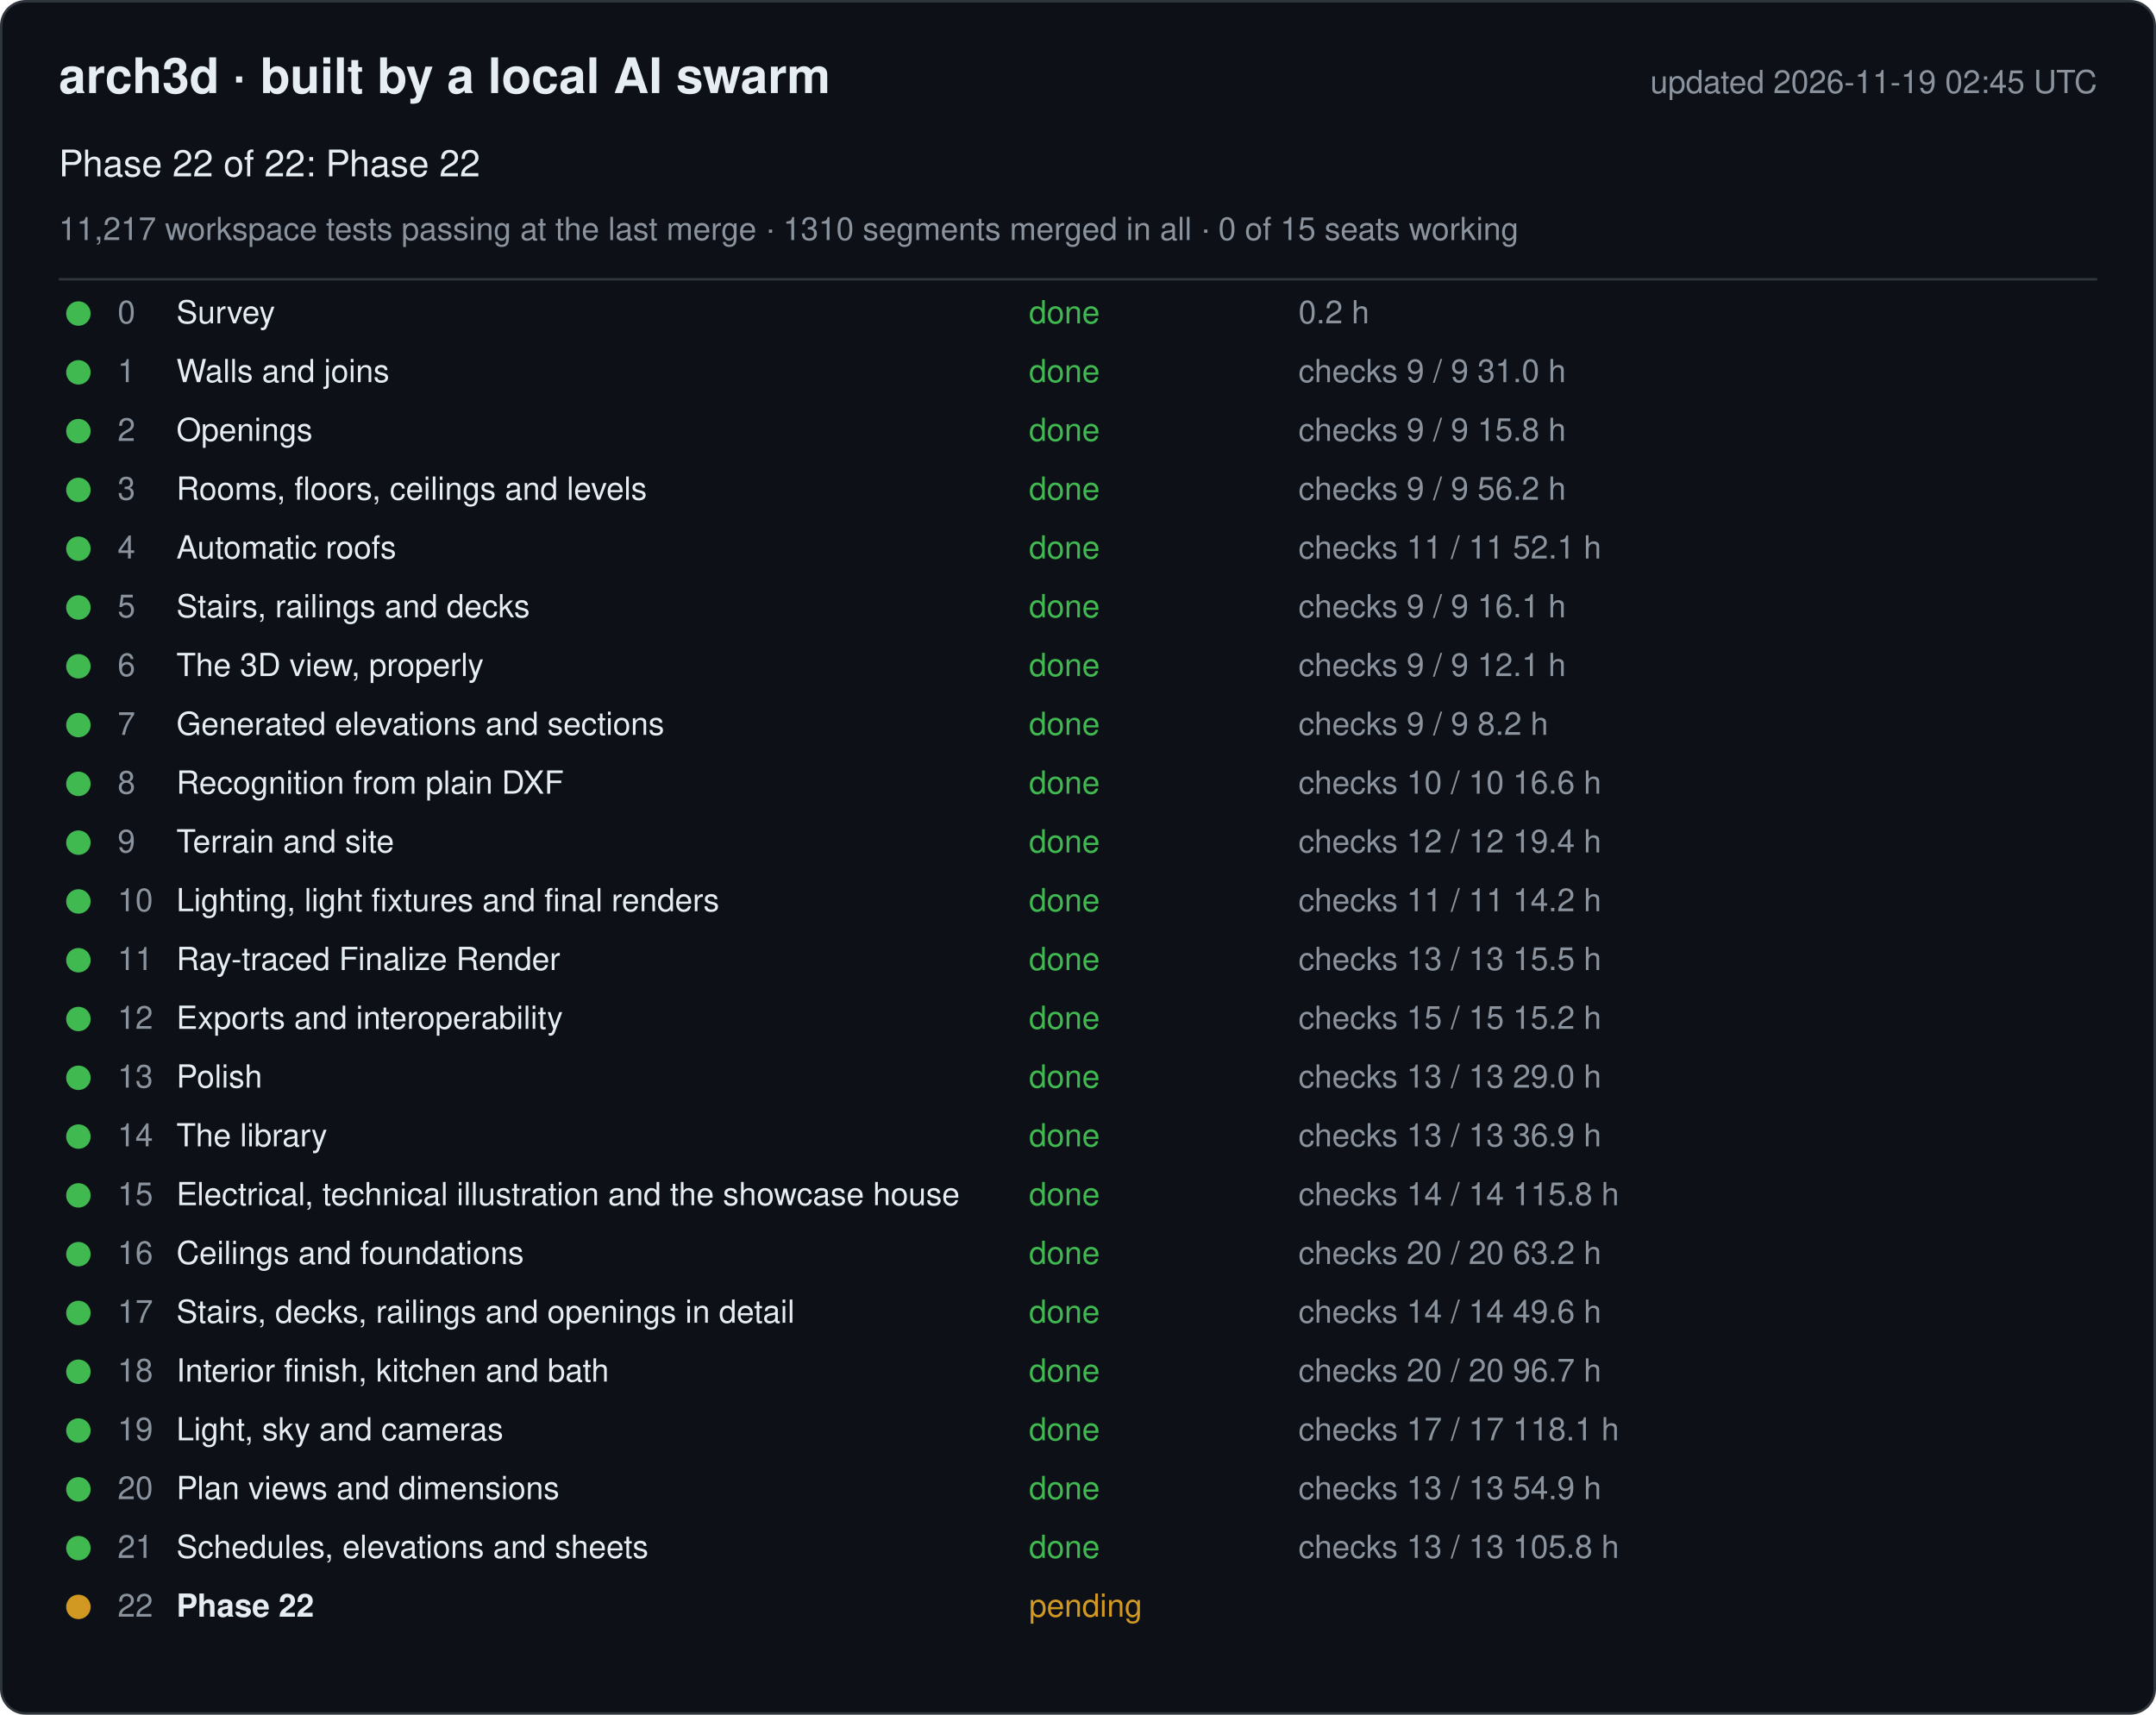
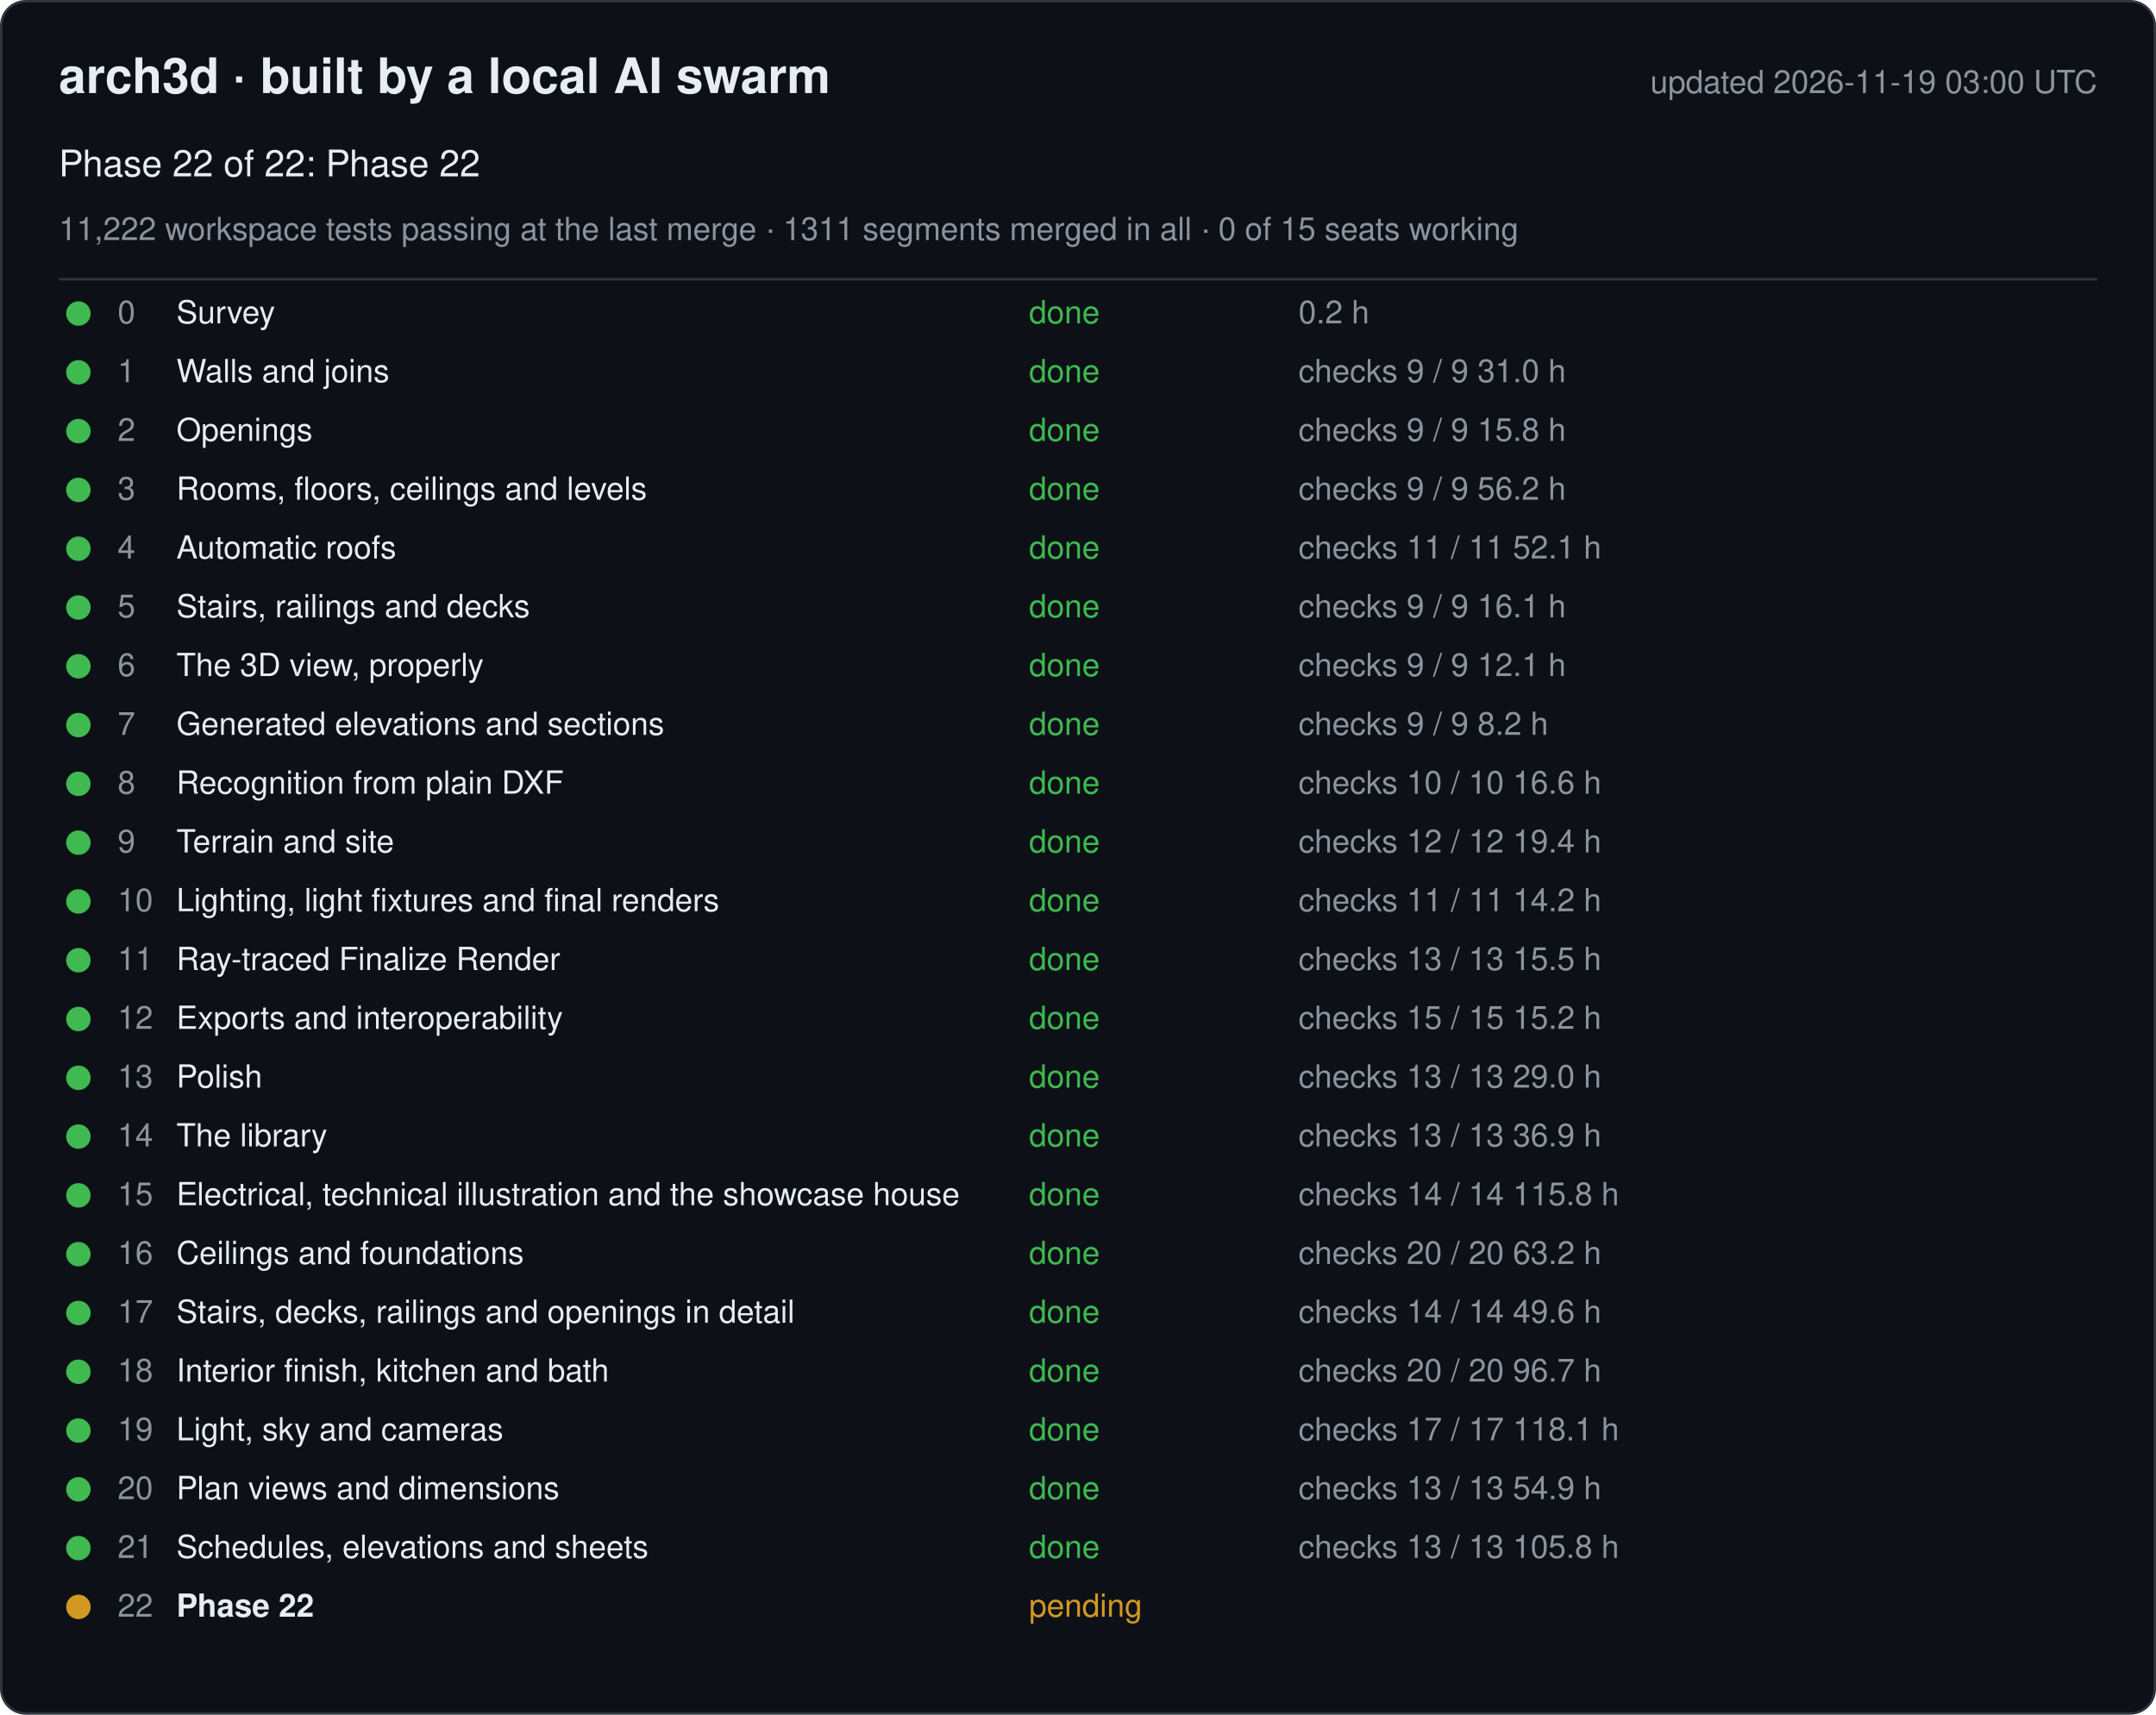
<svg xmlns="http://www.w3.org/2000/svg" width="880" height="700" viewBox="0 0 880 700" font-family="-apple-system, Segoe UI, Helvetica, Arial, sans-serif">
  <rect x="0.5" y="0.5" width="879" height="699" rx="10" fill="#0d1117" stroke="#30363d" />
  <text x="24" y="38" font-size="20" font-weight="600" fill="#e6edf3">arch3d · built by a local AI swarm</text>
-   <text x="856" y="38" font-size="13" fill="#8b949e" text-anchor="end">updated 2026-11-19 02:45 UTC</text>
+   <text x="856" y="38" font-size="13" fill="#8b949e" text-anchor="end">updated 2026-11-19 03:00 UTC</text>
  <text x="24" y="72" font-size="15" fill="#e6edf3">Phase 22 of 22: Phase 22</text>
-   <text x="24" y="98" font-size="13" fill="#8b949e">11,217 workspace tests passing at the last merge · 1310 segments merged in all · 0 of 15 seats working</text>
+   <text x="24" y="98" font-size="13" fill="#8b949e">11,222 workspace tests passing at the last merge · 1311 segments merged in all · 0 of 15 seats working</text>
  <line x1="24" y1="114" x2="856" y2="114" stroke="#30363d" />
  <g data-phase="0">
    <circle cx="32" cy="128" r="5" fill="#3fb950" />
    <text x="48" y="132" font-size="13" fill="#8b949e">0</text>
    <text x="72" y="132" font-size="13" fill="#e6edf3">Survey</text>
    <text x="420" y="132" font-size="13" fill="#3fb950">done</text>
    <text x="530" y="132" font-size="13" fill="#8b949e">0.2 h</text>
  </g>
  <g data-phase="1">
    <circle cx="32" cy="152" r="5" fill="#3fb950" />
    <text x="48" y="156" font-size="13" fill="#8b949e">1</text>
    <text x="72" y="156" font-size="13" fill="#e6edf3">Walls and joins</text>
    <text x="420" y="156" font-size="13" fill="#3fb950">done</text>
    <text x="530" y="156" font-size="13" fill="#8b949e">checks 9 / 9   31.0 h</text>
  </g>
  <g data-phase="2">
    <circle cx="32" cy="176" r="5" fill="#3fb950" />
    <text x="48" y="180" font-size="13" fill="#8b949e">2</text>
    <text x="72" y="180" font-size="13" fill="#e6edf3">Openings</text>
    <text x="420" y="180" font-size="13" fill="#3fb950">done</text>
    <text x="530" y="180" font-size="13" fill="#8b949e">checks 9 / 9   15.8 h</text>
  </g>
  <g data-phase="3">
    <circle cx="32" cy="200" r="5" fill="#3fb950" />
    <text x="48" y="204" font-size="13" fill="#8b949e">3</text>
    <text x="72" y="204" font-size="13" fill="#e6edf3">Rooms, floors, ceilings and levels</text>
    <text x="420" y="204" font-size="13" fill="#3fb950">done</text>
    <text x="530" y="204" font-size="13" fill="#8b949e">checks 9 / 9   56.2 h</text>
  </g>
  <g data-phase="4">
    <circle cx="32" cy="224" r="5" fill="#3fb950" />
    <text x="48" y="228" font-size="13" fill="#8b949e">4</text>
    <text x="72" y="228" font-size="13" fill="#e6edf3">Automatic roofs</text>
    <text x="420" y="228" font-size="13" fill="#3fb950">done</text>
    <text x="530" y="228" font-size="13" fill="#8b949e">checks 11 / 11   52.1 h</text>
  </g>
  <g data-phase="5">
    <circle cx="32" cy="248" r="5" fill="#3fb950" />
    <text x="48" y="252" font-size="13" fill="#8b949e">5</text>
    <text x="72" y="252" font-size="13" fill="#e6edf3">Stairs, railings and decks</text>
    <text x="420" y="252" font-size="13" fill="#3fb950">done</text>
    <text x="530" y="252" font-size="13" fill="#8b949e">checks 9 / 9   16.1 h</text>
  </g>
  <g data-phase="6">
    <circle cx="32" cy="272" r="5" fill="#3fb950" />
    <text x="48" y="276" font-size="13" fill="#8b949e">6</text>
    <text x="72" y="276" font-size="13" fill="#e6edf3">The 3D view, properly</text>
    <text x="420" y="276" font-size="13" fill="#3fb950">done</text>
    <text x="530" y="276" font-size="13" fill="#8b949e">checks 9 / 9   12.1 h</text>
  </g>
  <g data-phase="7">
    <circle cx="32" cy="296" r="5" fill="#3fb950" />
    <text x="48" y="300" font-size="13" fill="#8b949e">7</text>
    <text x="72" y="300" font-size="13" fill="#e6edf3">Generated elevations and sections</text>
    <text x="420" y="300" font-size="13" fill="#3fb950">done</text>
    <text x="530" y="300" font-size="13" fill="#8b949e">checks 9 / 9   8.2 h</text>
  </g>
  <g data-phase="8">
    <circle cx="32" cy="320" r="5" fill="#3fb950" />
    <text x="48" y="324" font-size="13" fill="#8b949e">8</text>
    <text x="72" y="324" font-size="13" fill="#e6edf3">Recognition from plain DXF</text>
    <text x="420" y="324" font-size="13" fill="#3fb950">done</text>
    <text x="530" y="324" font-size="13" fill="#8b949e">checks 10 / 10   16.6 h</text>
  </g>
  <g data-phase="9">
    <circle cx="32" cy="344" r="5" fill="#3fb950" />
    <text x="48" y="348" font-size="13" fill="#8b949e">9</text>
    <text x="72" y="348" font-size="13" fill="#e6edf3">Terrain and site</text>
    <text x="420" y="348" font-size="13" fill="#3fb950">done</text>
    <text x="530" y="348" font-size="13" fill="#8b949e">checks 12 / 12   19.4 h</text>
  </g>
  <g data-phase="10">
    <circle cx="32" cy="368" r="5" fill="#3fb950" />
    <text x="48" y="372" font-size="13" fill="#8b949e">10</text>
    <text x="72" y="372" font-size="13" fill="#e6edf3">Lighting, light fixtures and final renders</text>
    <text x="420" y="372" font-size="13" fill="#3fb950">done</text>
    <text x="530" y="372" font-size="13" fill="#8b949e">checks 11 / 11   14.2 h</text>
  </g>
  <g data-phase="11">
    <circle cx="32" cy="392" r="5" fill="#3fb950" />
    <text x="48" y="396" font-size="13" fill="#8b949e">11</text>
    <text x="72" y="396" font-size="13" fill="#e6edf3">Ray-traced Finalize Render</text>
    <text x="420" y="396" font-size="13" fill="#3fb950">done</text>
    <text x="530" y="396" font-size="13" fill="#8b949e">checks 13 / 13   15.5 h</text>
  </g>
  <g data-phase="12">
    <circle cx="32" cy="416" r="5" fill="#3fb950" />
    <text x="48" y="420" font-size="13" fill="#8b949e">12</text>
    <text x="72" y="420" font-size="13" fill="#e6edf3">Exports and interoperability</text>
    <text x="420" y="420" font-size="13" fill="#3fb950">done</text>
    <text x="530" y="420" font-size="13" fill="#8b949e">checks 15 / 15   15.2 h</text>
  </g>
  <g data-phase="13">
    <circle cx="32" cy="440" r="5" fill="#3fb950" />
    <text x="48" y="444" font-size="13" fill="#8b949e">13</text>
    <text x="72" y="444" font-size="13" fill="#e6edf3">Polish</text>
    <text x="420" y="444" font-size="13" fill="#3fb950">done</text>
    <text x="530" y="444" font-size="13" fill="#8b949e">checks 13 / 13   29.0 h</text>
  </g>
  <g data-phase="14">
    <circle cx="32" cy="464" r="5" fill="#3fb950" />
    <text x="48" y="468" font-size="13" fill="#8b949e">14</text>
    <text x="72" y="468" font-size="13" fill="#e6edf3">The library</text>
    <text x="420" y="468" font-size="13" fill="#3fb950">done</text>
    <text x="530" y="468" font-size="13" fill="#8b949e">checks 13 / 13   36.9 h</text>
  </g>
  <g data-phase="15">
    <circle cx="32" cy="488" r="5" fill="#3fb950" />
    <text x="48" y="492" font-size="13" fill="#8b949e">15</text>
    <text x="72" y="492" font-size="13" fill="#e6edf3">Electrical, technical illustration and the showcase house</text>
    <text x="420" y="492" font-size="13" fill="#3fb950">done</text>
    <text x="530" y="492" font-size="13" fill="#8b949e">checks 14 / 14   115.8 h</text>
  </g>
  <g data-phase="16">
    <circle cx="32" cy="512" r="5" fill="#3fb950" />
    <text x="48" y="516" font-size="13" fill="#8b949e">16</text>
    <text x="72" y="516" font-size="13" fill="#e6edf3">Ceilings and foundations</text>
    <text x="420" y="516" font-size="13" fill="#3fb950">done</text>
    <text x="530" y="516" font-size="13" fill="#8b949e">checks 20 / 20   63.2 h</text>
  </g>
  <g data-phase="17">
    <circle cx="32" cy="536" r="5" fill="#3fb950" />
    <text x="48" y="540" font-size="13" fill="#8b949e">17</text>
    <text x="72" y="540" font-size="13" fill="#e6edf3">Stairs, decks, railings and openings in detail</text>
    <text x="420" y="540" font-size="13" fill="#3fb950">done</text>
    <text x="530" y="540" font-size="13" fill="#8b949e">checks 14 / 14   49.6 h</text>
  </g>
  <g data-phase="18">
    <circle cx="32" cy="560" r="5" fill="#3fb950" />
    <text x="48" y="564" font-size="13" fill="#8b949e">18</text>
    <text x="72" y="564" font-size="13" fill="#e6edf3">Interior finish, kitchen and bath</text>
    <text x="420" y="564" font-size="13" fill="#3fb950">done</text>
    <text x="530" y="564" font-size="13" fill="#8b949e">checks 20 / 20   96.7 h</text>
  </g>
  <g data-phase="19">
    <circle cx="32" cy="584" r="5" fill="#3fb950" />
    <text x="48" y="588" font-size="13" fill="#8b949e">19</text>
    <text x="72" y="588" font-size="13" fill="#e6edf3">Light, sky and cameras</text>
    <text x="420" y="588" font-size="13" fill="#3fb950">done</text>
    <text x="530" y="588" font-size="13" fill="#8b949e">checks 17 / 17   118.1 h</text>
  </g>
  <g data-phase="20">
    <circle cx="32" cy="608" r="5" fill="#3fb950" />
    <text x="48" y="612" font-size="13" fill="#8b949e">20</text>
    <text x="72" y="612" font-size="13" fill="#e6edf3">Plan views and dimensions</text>
    <text x="420" y="612" font-size="13" fill="#3fb950">done</text>
    <text x="530" y="612" font-size="13" fill="#8b949e">checks 13 / 13   54.9 h</text>
  </g>
  <g data-phase="21">
    <circle cx="32" cy="632" r="5" fill="#3fb950" />
    <text x="48" y="636" font-size="13" fill="#8b949e">21</text>
    <text x="72" y="636" font-size="13" fill="#e6edf3">Schedules, elevations and sheets</text>
    <text x="420" y="636" font-size="13" fill="#3fb950">done</text>
    <text x="530" y="636" font-size="13" fill="#8b949e">checks 13 / 13   105.8 h</text>
  </g>
  <g data-phase="22">
    <circle cx="32" cy="656" r="5" fill="#d29922" />
    <text x="48" y="660" font-size="13" fill="#8b949e">22</text>
    <text x="72" y="660" font-size="13" fill="#e6edf3" font-weight="600">Phase 22</text>
    <text x="420" y="660" font-size="13" fill="#d29922">pending</text>
    <text x="530" y="660" font-size="13" fill="#8b949e" />
  </g>
</svg>
